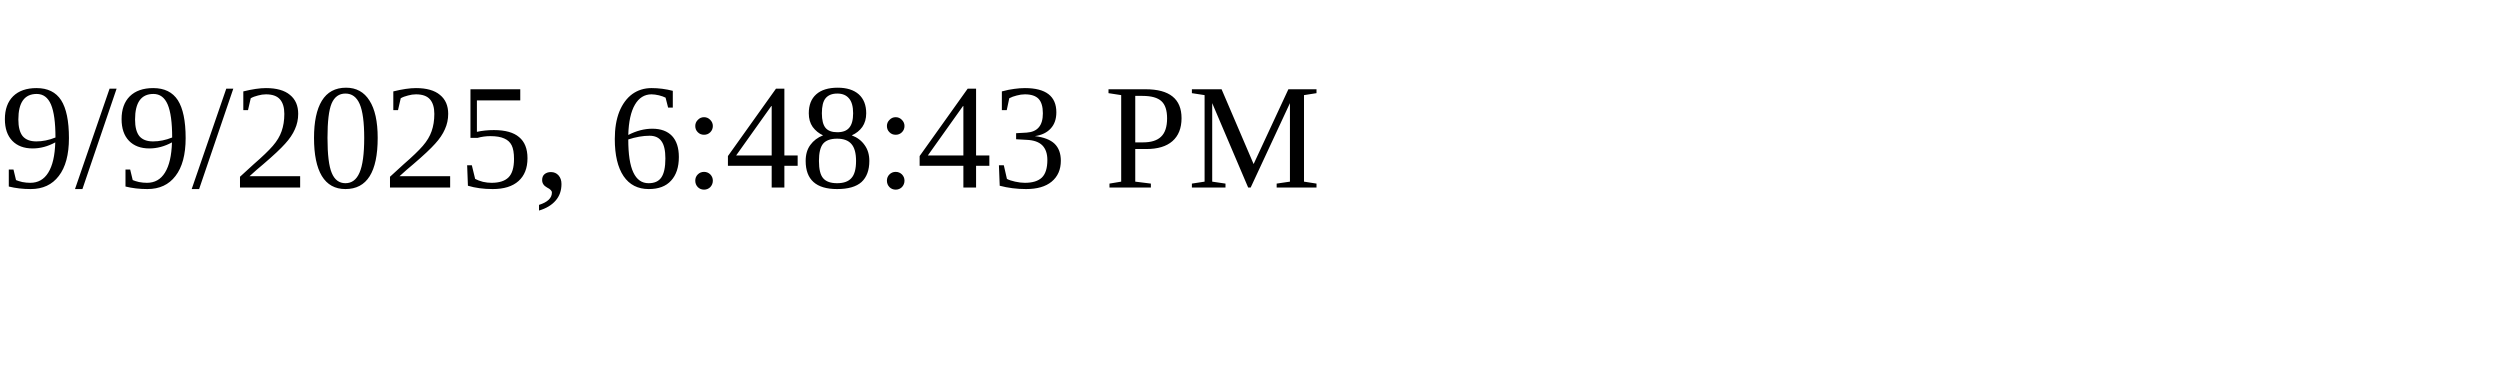
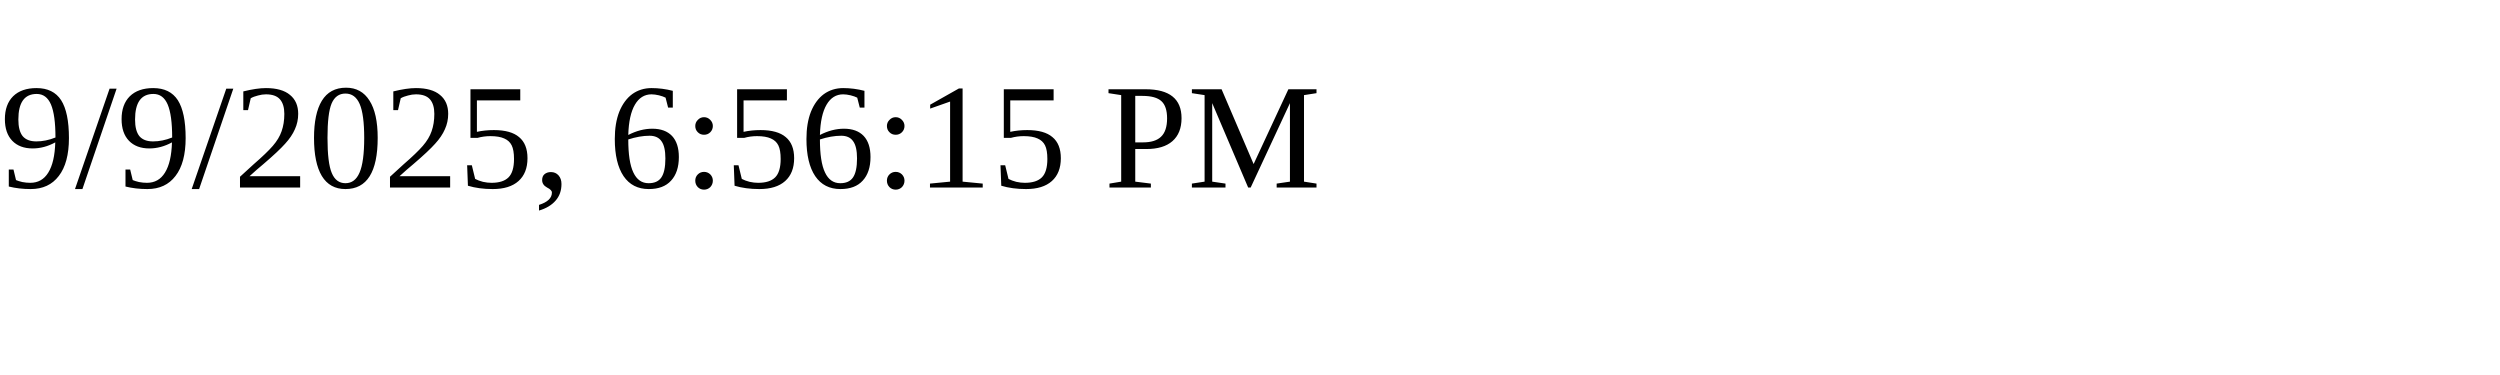
<svg xmlns="http://www.w3.org/2000/svg" height="30" width="200">
-   <text x="0" y="15">9/9/2025, 6:48:43 PM</text>
+   <text x="0" y="15">9/9/2025, 6:56:15 PM</text>
</svg>
